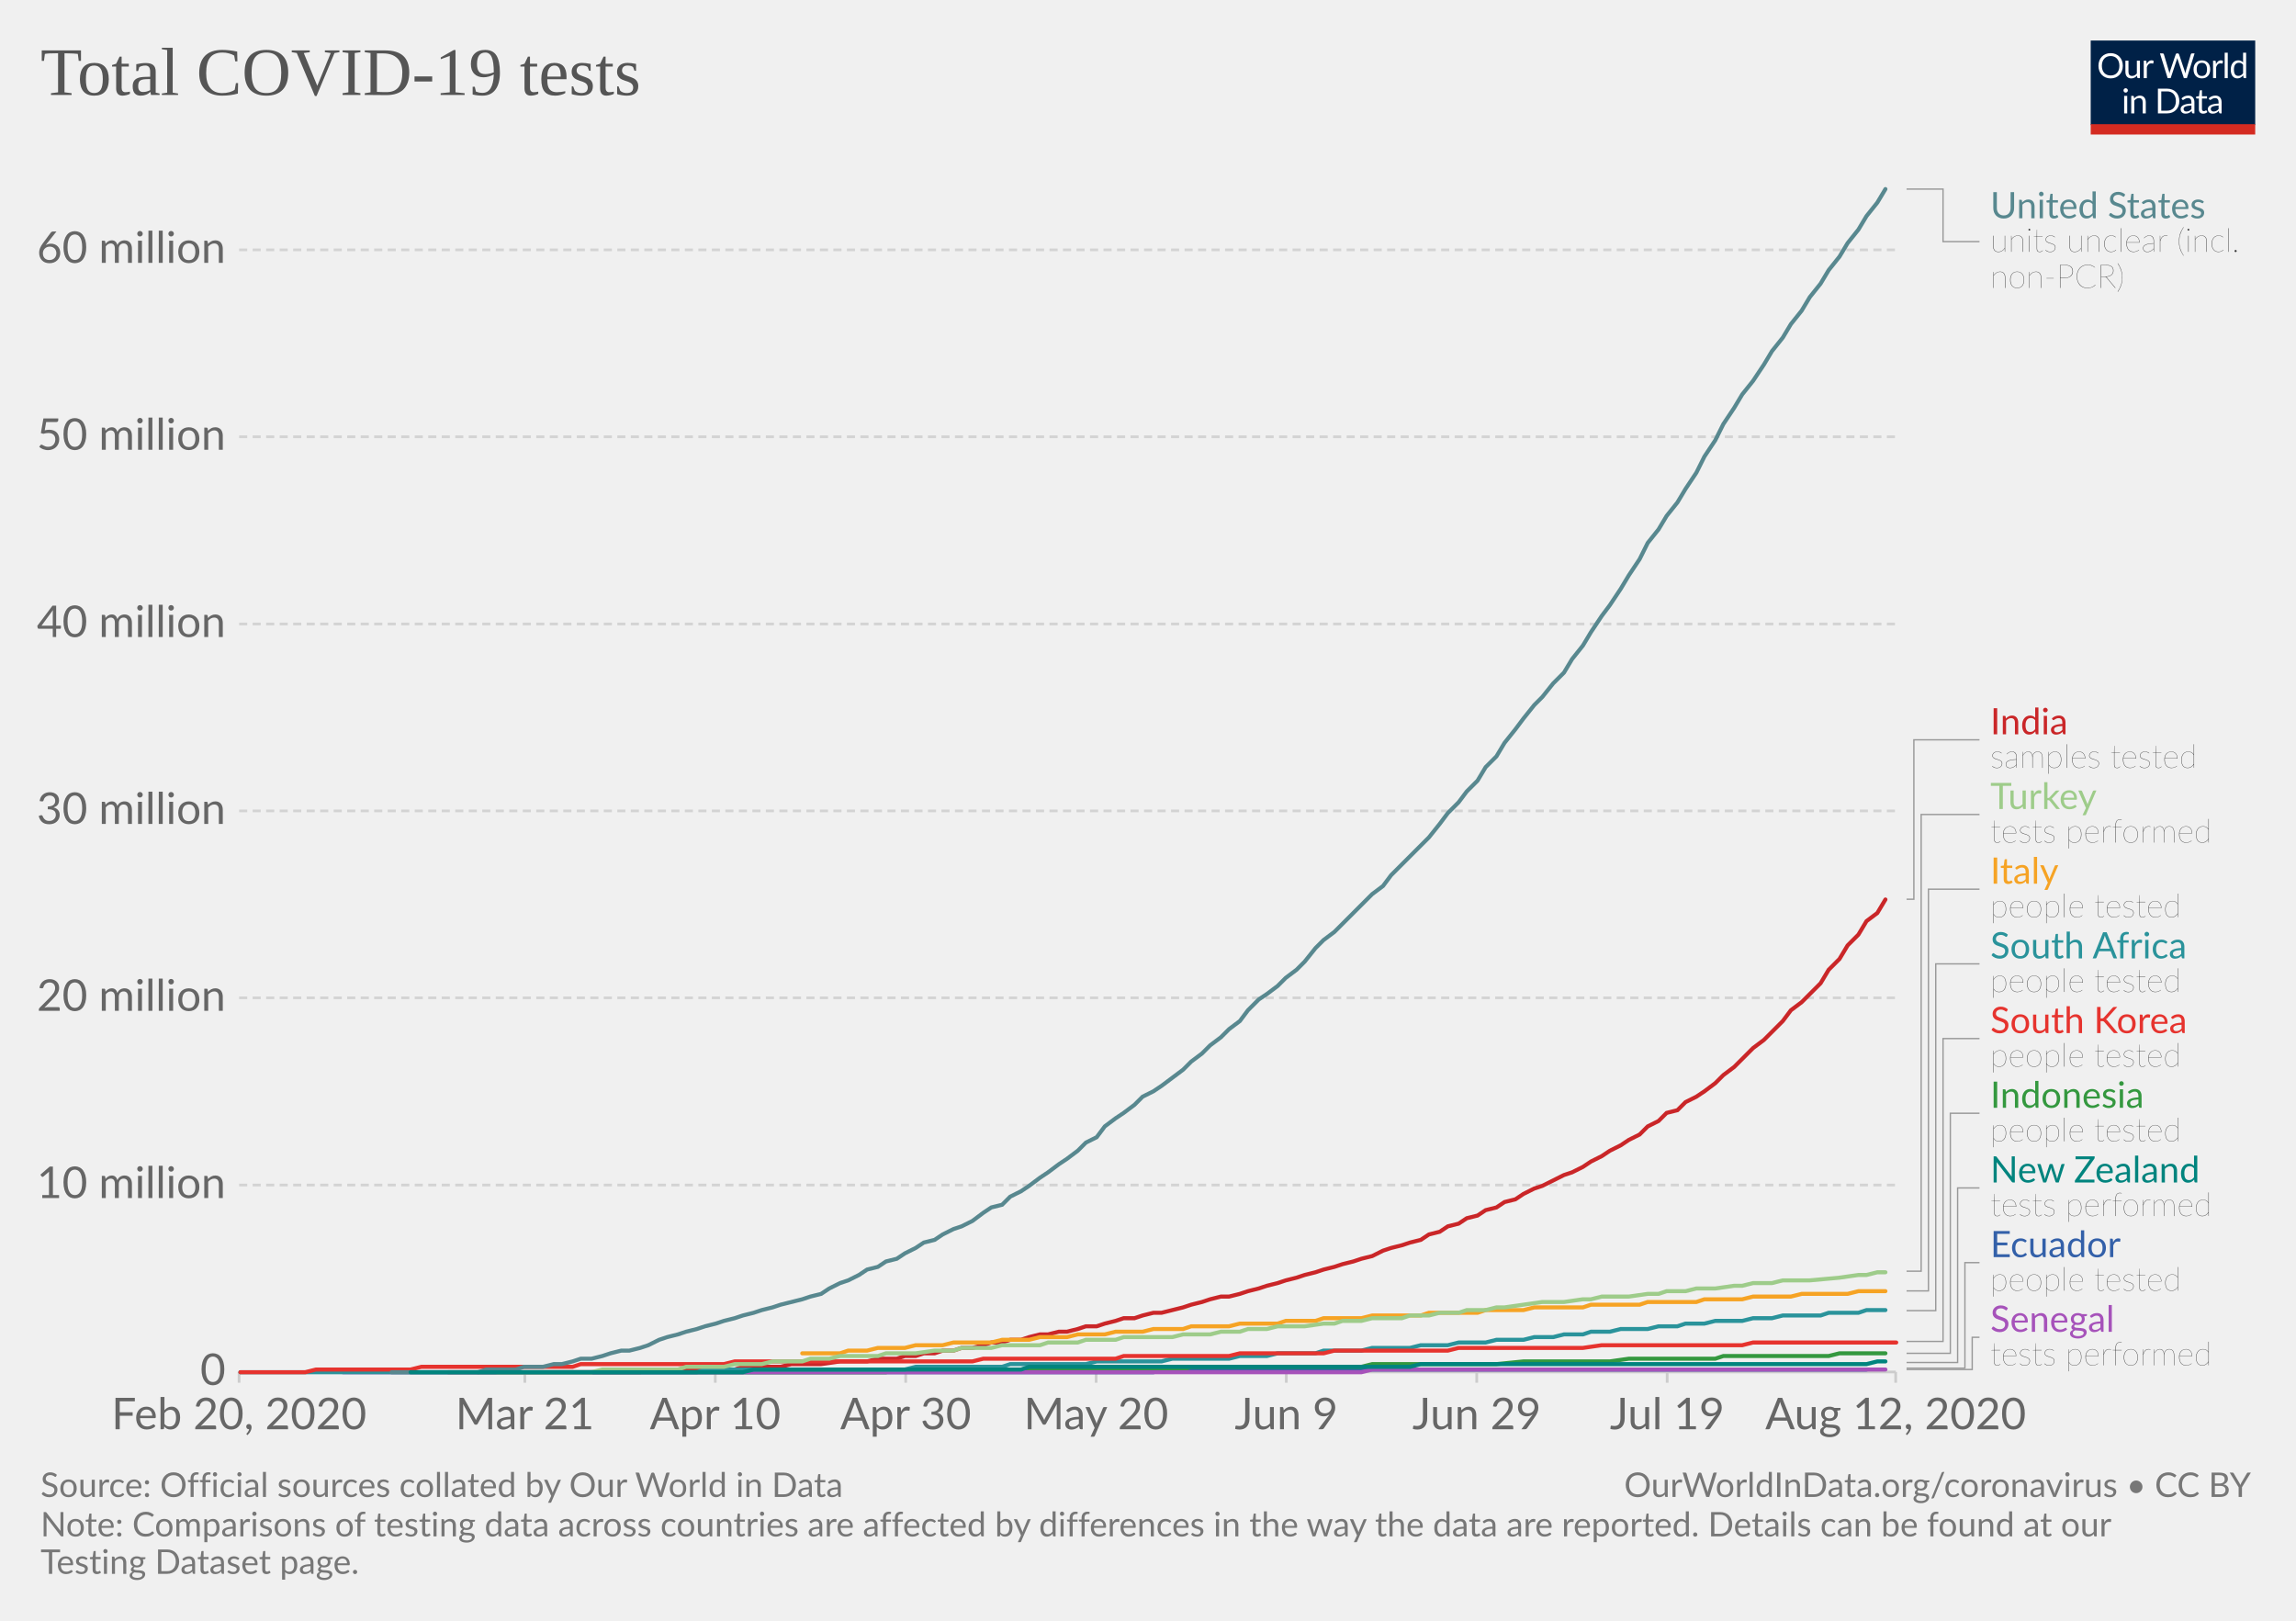
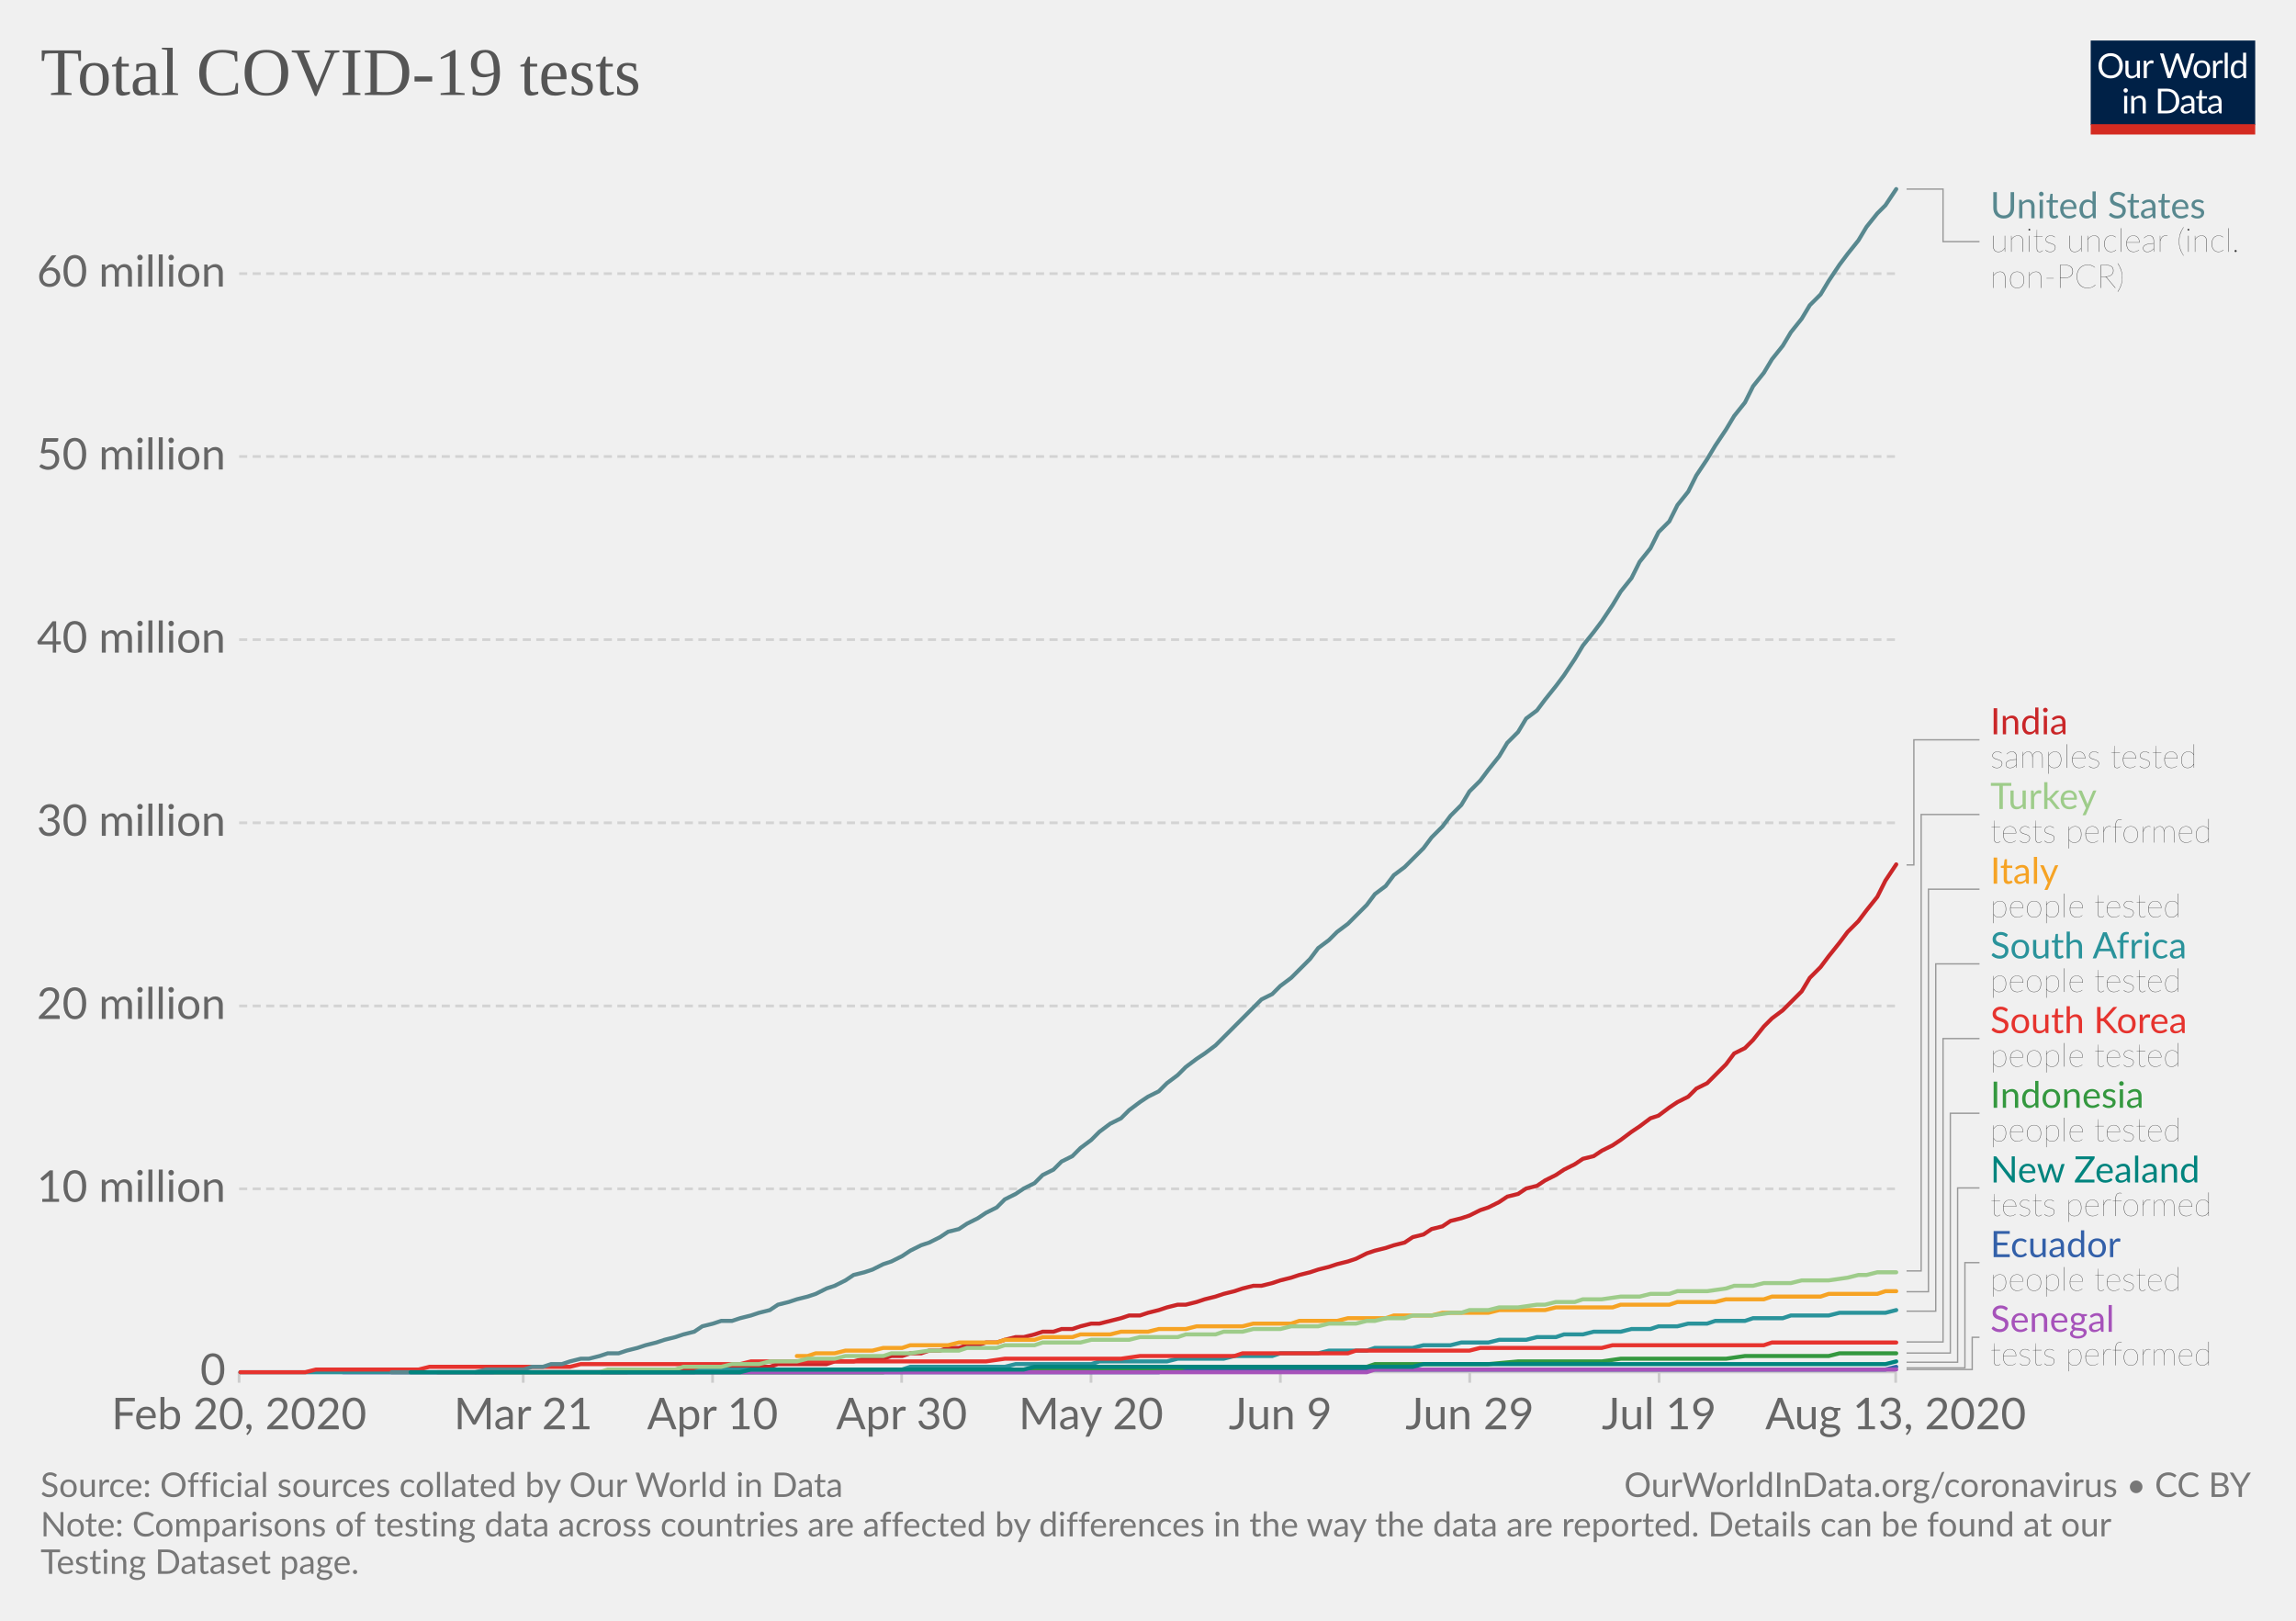
<svg xmlns="http://www.w3.org/2000/svg" version="1.1" style="background-color:#fff;-webkit-font-smoothing:antialiased" width="850" height="600" viewBox="0 0 850 600" font-family="Lato,'Helvetica Neue',Helvetica,Arial,sans-serif" font-size="18" text-rendering="optimizeLegibility">
  <g class="HeaderView">
    <g transform="matrix(.29 0 0 .29 774 15)">
      <svg width="210" height="120" viewBox="0 0 210 120" fill="none">
        <g clip-path="url(#clip0)">
          <path d="M0 0h210v107.89H0V0z" fill="#002147" />
          <path d="M40.98 32.25c0 2.36-.38 4.53-1.12 6.51a14.26 14.26 0 01-8.1 8.4c-1.9.78-4.02 1.17-6.34 1.17a16.6 16.6 0 01-6.33-1.17 14.31 14.31 0 01-8.08-8.4 18.29 18.29 0 01-1.12-6.51c0-2.36.38-4.53 1.12-6.5a14.32 14.32 0 018.07-8.44c1.92-.8 4.03-1.19 6.34-1.19 2.32 0 4.43.4 6.34 1.19 1.92.8 3.56 1.9 4.93 3.34a14.87 14.87 0 013.17 5.1 18.1 18.1 0 011.12 6.5zm-4.38 0c0-1.94-.26-3.68-.8-5.22a10.91 10.91 0 00-2.24-3.89 9.68 9.68 0 00-3.52-2.46 11.95 11.95 0 00-4.62-.86c-1.68 0-3.21.28-4.6.86a9.88 9.88 0 00-3.54 2.46 10.91 10.91 0 00-2.24 3.9c-.53 1.53-.8 3.27-.8 5.2 0 1.94.27 3.68.8 5.22a11.17 11.17 0 002.24 3.9 10.01 10.01 0 003.55 2.44c1.38.56 2.9.83 4.6.83 1.7 0 3.24-.27 4.61-.83a9.8 9.8 0 003.52-2.44 11.17 11.17 0 002.25-3.9c.53-1.54.8-3.28.8-5.21zm26.22-6.54V48H60.5c-.56 0-.9-.27-1.05-.81l-.31-2.4a12.45 12.45 0 01-3.26 2.6c-1.2.64-2.58.96-4.13.96-1.22 0-2.3-.2-3.24-.6a6.52 6.52 0 01-2.33-1.7 7.37 7.37 0 01-1.43-2.67c-.3-1.04-.46-2.2-.46-3.45V25.7h3.91v14.22c0 1.68.38 2.99 1.15 3.91.77.93 1.96 1.39 3.54 1.39 1.16 0 2.24-.27 3.23-.82a10.42 10.42 0 002.8-2.28V25.7h3.91zm8.61 4.47a9.94 9.94 0 012.6-3.56 5.64 5.64 0 013.76-1.3c.47 0 .92.05 1.34.15.44.1.83.27 1.17.49l-.3 2.92c-.09.37-.3.55-.66.55-.2 0-.5-.04-.9-.13a6.21 6.21 0 00-3.24.18c-.54.2-1.03.5-1.47.92-.42.4-.81.9-1.17 1.5-.33.58-.64 1.26-.92 2.02V48H67.7V25.71h2.25c.42 0 .72.08.88.25.16.16.27.44.33.83l.26 3.39zm61.16-13.7L122.75 48h-3.82l-7.99-24.05a21.95 21.95 0 01-.42-1.58 38.36 38.36 0 01-.44 1.58L102.05 48h-3.83L88.4 16.47h3.54c.38 0 .7.1.95.29.26.2.43.43.5.73l6.52 21.9c.1.4.2.83.28 1.28.1.46.2.94.29 1.46l.3-1.46c.12-.47.25-.9.38-1.27l7.41-21.91c.1-.25.26-.48.51-.69.27-.22.58-.33.95-.33h1.23c.38 0 .69.1.92.29.24.2.41.43.53.73l7.4 21.9a28.4 28.4 0 01.68 2.62 29.52 29.52 0 01.52-2.61l6.54-21.91c.07-.27.23-.5.48-.7.27-.21.58-.32.95-.32h3.32zm9.35 8.88c1.63 0 3.1.27 4.4.82a9.43 9.43 0 015.46 5.94c.5 1.4.74 2.98.74 4.73 0 1.76-.25 3.34-.74 4.75a9.43 9.43 0 01-5.46 5.92c-1.3.52-2.77.79-4.4.79-1.64 0-3.12-.27-4.44-.8a9.42 9.42 0 01-3.35-2.3c-.92-1-1.63-2.2-2.13-3.61-.49-1.41-.73-3-.73-4.75s.24-3.33.73-4.73c.5-1.43 1.2-2.64 2.13-3.63a9.4 9.4 0 013.35-2.31c1.32-.55 2.8-.82 4.44-.82zm0 19.89c2.2 0 3.84-.73 4.93-2.2 1.08-1.48 1.63-3.54 1.63-6.18 0-2.66-.55-4.72-1.63-6.2-1.09-1.49-2.73-2.23-4.93-2.23-1.12 0-2.09.2-2.93.57a5.7 5.7 0 00-2.06 1.65 7.5 7.5 0 00-1.24 2.67c-.26 1.04-.4 2.22-.4 3.54 0 2.64.55 4.7 1.64 6.18 1.1 1.47 2.76 2.2 4.99 2.2zm17.97-15.07a9.94 9.94 0 012.6-3.56 5.64 5.64 0 013.76-1.3c.47 0 .91.05 1.34.15.44.1.83.27 1.16.49l-.28 2.92c-.09.37-.31.55-.66.55-.2 0-.5-.04-.9-.13a6.2 6.2 0 00-3.24.18c-.54.2-1.03.5-1.47.92-.43.4-.82.9-1.17 1.5a13.1 13.1 0 00-.92 2.02V48h-3.94V25.71h2.24c.43 0 .72.08.88.25.17.16.28.44.33.83l.27 3.39zm15.04-14.59V48h-3.92V15.6h3.92zm19.55 15.43a6.22 6.22 0 00-2.38-2.05 6.7 6.7 0 00-2.86-.6c-2.07 0-3.66.75-4.77 2.23-1.12 1.48-1.68 3.6-1.68 6.33 0 1.46.13 2.7.38 3.74a7.29 7.29 0 001.1 2.56 4.35 4.35 0 001.78 1.45c.7.3 1.5.46 2.4.46 1.29 0 2.41-.3 3.36-.88a9.6 9.6 0 002.67-2.49V31.02zm3.91-15.43V48h-2.33c-.56 0-.9-.27-1.06-.81l-.35-2.71a12.13 12.13 0 01-3.25 2.77 8.28 8.28 0 01-4.23 1.06 7.31 7.31 0 01-6.14-2.9c-.73-.96-1.3-2.15-1.69-3.57a18.35 18.35 0 01.07-9.48 11.29 11.29 0 011.89-3.7 8.7 8.7 0 017.06-3.34 7.96 7.96 0 016.12 2.62V15.59h3.91zM46.61 70.71V93H42.7V70.71h3.91zm.84-7c0 .39-.08.75-.24 1.09a2.81 2.81 0 01-1.52 1.47 2.67 2.67 0 01-2.16 0 2.9 2.9 0 01-1.45-1.47 2.67 2.67 0 010-2.16c.15-.35.35-.65.6-.9.25-.27.53-.47.85-.62a2.67 2.67 0 012.16 0c.35.15.65.35.9.62.27.25.47.55.62.9.16.34.24.7.24 1.08zm7.97 10.24c.49-.54 1-1.04 1.54-1.48a9.85 9.85 0 013.66-1.84 8.96 8.96 0 015.43.35c.94.4 1.72.97 2.33 1.71a7.36 7.36 0 011.43 2.67c.32 1.04.49 2.19.49 3.45V93h-3.94V78.81c0-1.69-.4-3-1.17-3.92-.76-.93-1.93-1.4-3.5-1.4a6.6 6.6 0 00-3.25.83c-1 .56-1.92 1.31-2.77 2.27V93h-3.94V70.71h2.35c.56 0 .9.28 1.04.82l.3 2.42zm57.7 3.3c0 2.36-.37 4.5-1.11 6.44a14.3 14.3 0 01-3.17 4.98 14.1 14.1 0 01-4.93 3.2c-1.9.76-4.02 1.13-6.33 1.13H85.8V61.47h11.77c2.31 0 4.42.39 6.33 1.15a13.8 13.8 0 018.1 8.18 17.75 17.75 0 011.12 6.45zm-4.37 0c0-1.94-.26-3.67-.8-5.2a10.94 10.94 0 00-2.23-3.87 9.57 9.57 0 00-3.53-2.42 12.23 12.23 0 00-4.61-.83h-7.5v24.62h7.5c1.7 0 3.24-.28 4.61-.84a9.7 9.7 0 003.53-2.4 10.94 10.94 0 002.24-3.87c.53-1.53.8-3.26.8-5.2zm19.8 5.72c-1.8.06-3.34.2-4.62.44-1.26.22-2.3.51-3.1.88-.8.36-1.37.8-1.74 1.3-.35.5-.53 1.05-.53 1.67 0 .58.1 1.1.3 1.52a3 3 0 00.76 1.05c.34.27.73.46 1.17.6.45.11.94.17 1.45.17a7.28 7.28 0 003.5-.81 11.95 11.95 0 002.82-2.2v-4.62zm-12.65-9.11a12.73 12.73 0 013.98-2.66c1.43-.59 3-.88 4.73-.88 1.25 0 2.36.2 3.33.61a6.81 6.81 0 013.94 4.38c.33 1.04.5 2.19.5 3.43V93h-1.74a1.8 1.8 0 01-.88-.18c-.2-.13-.36-.38-.48-.74l-.44-2.12c-.59.55-1.16 1.03-1.72 1.46a9.48 9.48 0 01-3.74 1.7c-.69.15-1.46.23-2.3.23-.87 0-1.69-.12-2.45-.35a5.34 5.34 0 01-3.34-2.93 6.64 6.64 0 01-.49-2.64c0-.88.25-1.72.73-2.53a6.33 6.33 0 012.35-2.17c1.09-.63 2.5-1.15 4.25-1.54 1.75-.41 3.89-.65 6.42-.7v-1.75c0-1.73-.37-3.03-1.12-3.91-.75-.9-1.84-1.34-3.28-1.34-.97 0-1.78.12-2.44.37-.64.23-1.2.5-1.7.81l-1.23.82c-.33.23-.67.35-1 .35-.27 0-.5-.07-.69-.2a2.1 2.1 0 01-.48-.53l-.7-1.25zm27.67 19.5c-1.76 0-3.12-.5-4.07-1.48-.94-.98-1.41-2.4-1.41-4.25V74h-2.68a.9.9 0 01-.6-.2c-.16-.14-.24-.36-.24-.66v-1.56l3.65-.46.9-6.89a.9.9 0 01.29-.52.88.88 0 01.62-.22H142v7.67h6.44V74H142v13.38c0 .94.22 1.63.68 2.09.45.45 1.04.68 1.76.68a3.21 3.21 0 001.85-.53l.55-.35c.16-.12.3-.18.41-.18.2 0 .4.13.55.38l1.15 1.87a7.45 7.45 0 01-2.44 1.5c-.96.35-1.94.52-2.95.52zm19.68-10.4c-1.8.07-3.34.21-4.62.45-1.26.22-2.3.51-3.1.88-.8.36-1.37.8-1.74 1.3-.35.5-.53 1.05-.53 1.67 0 .58.1 1.1.3 1.52.18.42.44.77.76 1.05.34.27.73.46 1.17.6.45.11.94.17 1.45.17a7.3 7.3 0 003.5-.81 12.04 12.04 0 002.82-2.2v-4.62zm-12.65-9.1a12.72 12.72 0 013.99-2.66c1.42-.59 3-.88 4.72-.88 1.25 0 2.36.2 3.33.61a6.81 6.81 0 013.94 4.38c.33 1.04.5 2.19.5 3.43V93h-1.74a1.8 1.8 0 01-.88-.18c-.2-.13-.36-.38-.48-.74l-.44-2.12c-.59.55-1.16 1.03-1.72 1.46a9.48 9.48 0 01-3.74 1.7c-.69.15-1.46.23-2.3.23-.87 0-1.69-.12-2.45-.35a5.33 5.33 0 01-3.34-2.93 6.62 6.62 0 01-.49-2.64c0-.88.25-1.72.73-2.53a6.33 6.33 0 012.35-2.17c1.09-.63 2.5-1.15 4.25-1.54a31.2 31.2 0 016.42-.7v-1.75c0-1.73-.37-3.03-1.12-3.91-.75-.9-1.84-1.34-3.28-1.34-.97 0-1.78.12-2.44.37-.64.23-1.2.5-1.7.81-.46.3-.87.57-1.22.82-.34.23-.68.35-1.02.35-.26 0-.49-.07-.68-.2a1.88 1.88 0 01-.48-.53l-.7-1.25z" fill="#fff" />
          <path fill="#D42B21" d="M0 106.79h210V120H0z" />
        </g>
        <defs>
          <clipPath id="clip0">
            <path fill="#fff" d="M0 0h210v120H0z" />
          </clipPath>
        </defs>
      </svg>
    </g>
    <a href="https://ourworldindata.org/grapher/full-list-total-tests-for-covid-19" target="_blank" font-family="&quot;Playfair Display&quot;,Georgia,&quot;Times New Roman&quot;,serif">
      <text font-size="25.2" x="15" y="35.2" fill="#555">
        <tspan x="15" y="35.16">Total COVID-19 tests</tspan>
      </text>
    </a>
  </g>
  <g class="LineChart">
    <defs>
      <clipPath id="a">
        <path d="M78.53 0h830v918.2h-830z" />
      </clipPath>
    </defs>
    <g class="AxisBoxView">
      <g class="HorizontalAxis">
-         <path stroke="#ccc" d="M88.5 507.9v4M194.3 507.9v4M264.8 507.9v4M335.3 507.9v4M405.8 507.9v4M476.2 507.9v4M546.7 507.9v4M617.2 507.9v4M701.8 507.9v4" />
+         <path stroke="#ccc" d="M88.5 507.9v4M193.7 507.9v4M263.8 507.9v4M333.8 507.9v4M403.9 507.9v4M474 507.9v4M544.1 507.9v4M614.2 507.9v4M701.8 507.9v4" />
        <text x="88.5" y="529.1" fill="#666" text-anchor="middle" font-size="16.2">Feb 20, 2020</text>
-         <text x="194.3" y="529.1" fill="#666" text-anchor="middle" font-size="16.2">Mar 21</text>
-         <text x="264.8" y="529.1" fill="#666" text-anchor="middle" font-size="16.2">Apr 10</text>
-         <text x="335.3" y="529.1" fill="#666" text-anchor="middle" font-size="16.2">Apr 30</text>
-         <text x="405.8" y="529.1" fill="#666" text-anchor="middle" font-size="16.2">May 20</text>
-         <text x="476.2" y="529.1" fill="#666" text-anchor="middle" font-size="16.2">Jun 9</text>
-         <text x="546.7" y="529.1" fill="#666" text-anchor="middle" font-size="16.2">Jun 29</text>
-         <text x="617.2" y="529.1" fill="#666" text-anchor="middle" font-size="16.2">Jul 19</text>
-         <text x="701.8" y="529.1" fill="#666" text-anchor="middle" font-size="16.2">Aug 12, 2020</text>
+         <text x="193.7" y="529.1" fill="#666" text-anchor="middle" font-size="16.2">Mar 21</text>
+         <text x="263.8" y="529.1" fill="#666" text-anchor="middle" font-size="16.2">Apr 10</text>
+         <text x="333.8" y="529.1" fill="#666" text-anchor="middle" font-size="16.2">Apr 30</text>
+         <text x="403.9" y="529.1" fill="#666" text-anchor="middle" font-size="16.2">May 20</text>
+         <text x="474" y="529.1" fill="#666" text-anchor="middle" font-size="16.2">Jun 9</text>
+         <text x="544.1" y="529.1" fill="#666" text-anchor="middle" font-size="16.2">Jun 29</text>
+         <text x="614.2" y="529.1" fill="#666" text-anchor="middle" font-size="16.2">Jul 19</text>
+         <text x="701.8" y="529.1" fill="#666" text-anchor="middle" font-size="16.2">Aug 13, 2020</text>
      </g>
      <g class="VerticalAxis" fill="#666" dominant-baseline="middle" text-anchor="end" font-size="16.2">
        <text x="83.53" y="507.9">0</text>
-         <text x="83.53" y="438.7">10 million</text>
-         <text x="83.53" y="369.4">20 million</text>
-         <text x="83.53" y="300.2">30 million</text>
-         <text x="83.53" y="231">40 million</text>
-         <text x="83.53" y="161.7">50 million</text>
-         <text x="83.53" y="92.5">60 million</text>
+         <text x="83.53" y="440.1">10 million</text>
+         <text x="83.53" y="372.4">20 million</text>
+         <text x="83.53" y="304.6">30 million</text>
+         <text x="83.53" y="236.8">40 million</text>
+         <text x="83.53" y="169">50 million</text>
+         <text x="83.53" y="101.3">60 million</text>
      </g>
      <g class="AxisGridLines horizontalLines">
        <path stroke="#ccc" d="M88.53 507.9h613.3" />
-         <path stroke="#d3d3d3" stroke-dasharray="3,2" d="M88.53 438.7h613.3M88.53 369.4h613.3M88.53 300.2h613.3M88.53 231h613.3M88.53 161.7h613.3M88.53 92.5h613.3" />
+         <path stroke="#d3d3d3" stroke-dasharray="3,2" d="M88.53 440.1h613.3M88.53 372.4h613.3M88.53 304.6h613.3M88.53 236.8h613.3M88.53 169h613.3M88.53 101.3h613.3" />
      </g>
    </g>
    <g clip-path="url(#a)">
      <g class="HeightedLegend" cursor="pointer">
        <g class="legendMark">
          <g class="indicator">
            <path d="M705.83 70h13.5v19.45h13.5" stroke="#999" stroke-width=".5" fill="none" />
          </g>
          <text font-size="13.5" x="736.8" y="80.8" fill="#58888f">
            <tspan x="736.83" y="80.8">United States</tspan>
          </text>
          <text font-size="12.15" x="736.8" y="93.2" fill="#333" class="textAnnotation" font-weight="lighter">
            <tspan x="736.83" y="93.22">units unclear (incl.</tspan>
            <tspan x="736.83" y="106.59">non-PCR)</tspan>
          </text>
        </g>
        <g class="legendMark">
          <g class="indicator">
-             <path d="M705.83 332.9h2.7v-59.02h24.3" stroke="#999" stroke-width=".5" fill="none" />
+             <path d="M705.83 320.2h2.7v-46.32h24.3" stroke="#999" stroke-width=".5" fill="none" />
          </g>
          <text font-size="13.5" x="736.8" y="271.9" fill="#ca2628">
            <tspan x="736.83" y="271.85">India</tspan>
          </text>
          <text font-size="12.15" x="736.8" y="284.3" fill="#333" class="textAnnotation" font-weight="lighter">
            <tspan x="736.83" y="284.27">samples tested</tspan>
          </text>
        </g>
        <g class="legendMark">
          <g class="indicator">
-             <path d="M705.83 470.6h5.4V301.53h21.6" stroke="#999" stroke-width=".5" fill="none" />
+             <path d="M705.83 470.5h5.4V301.53h21.6" stroke="#999" stroke-width=".5" fill="none" />
          </g>
          <text font-size="13.5" x="736.8" y="299.5" fill="#9ecc8a">
            <tspan x="736.83" y="299.5">Turkey</tspan>
          </text>
          <text font-size="12.15" x="736.8" y="311.9" fill="#333" class="textAnnotation" font-weight="lighter">
            <tspan x="736.83" y="311.92">tests performed</tspan>
          </text>
        </g>
        <g class="legendMark">
          <g class="indicator">
-             <path d="M705.83 477.9h8.1V329.18h18.9" stroke="#999" stroke-width=".5" fill="none" />
+             <path d="M705.83 478.2h8.1V329.18h18.9" stroke="#999" stroke-width=".5" fill="none" />
          </g>
          <text font-size="13.5" x="736.8" y="327.2" fill="#f6a324">
            <tspan x="736.83" y="327.15">Italy</tspan>
          </text>
          <text font-size="12.15" x="736.8" y="339.6" fill="#333" class="textAnnotation" font-weight="lighter">
            <tspan x="736.83" y="339.57">people tested</tspan>
          </text>
        </g>
        <g class="legendMark">
          <g class="indicator">
-             <path d="M705.83 485.2h10.8V356.83h16.2" stroke="#999" stroke-width=".5" fill="none" />
+             <path d="M705.83 485.4h10.8V356.83h16.2" stroke="#999" stroke-width=".5" fill="none" />
          </g>
          <text font-size="13.5" x="736.8" y="354.8" fill="#2a939b">
            <tspan x="736.83" y="354.8">South Africa</tspan>
          </text>
          <text font-size="12.15" x="736.8" y="367.2" fill="#333" class="textAnnotation" font-weight="lighter">
            <tspan x="736.83" y="367.22">people tested</tspan>
          </text>
        </g>
        <g class="legendMark">
          <g class="indicator">
-             <path d="M705.83 496.6h13.5V384.48h13.5" stroke="#999" stroke-width=".5" fill="none" />
+             <path d="M705.83 496.8h13.5V384.48h13.5" stroke="#999" stroke-width=".5" fill="none" />
          </g>
          <text font-size="13.5" x="736.8" y="382.5" fill="#e6332e">
            <tspan x="736.83" y="382.45">South Korea</tspan>
          </text>
          <text font-size="12.15" x="736.8" y="394.9" fill="#333" class="textAnnotation" font-weight="lighter">
            <tspan x="736.83" y="394.87">people tested</tspan>
          </text>
        </g>
        <g class="legendMark">
          <g class="indicator">
-             <path d="M705.83 501h16.2v-88.87h10.8" stroke="#999" stroke-width=".5" fill="none" />
+             <path d="M705.83 500.9h16.2v-88.77h10.8" stroke="#999" stroke-width=".5" fill="none" />
          </g>
          <text font-size="13.5" x="736.8" y="410.1" fill="#34983f">
            <tspan x="736.83" y="410.1">Indonesia</tspan>
          </text>
          <text font-size="12.15" x="736.8" y="422.5" fill="#333" class="textAnnotation" font-weight="lighter">
            <tspan x="736.83" y="422.52">people tested</tspan>
          </text>
        </g>
        <g class="legendMark">
          <g class="indicator">
-             <path d="M705.83 504.4h18.9v-64.62h8.1" stroke="#999" stroke-width=".5" fill="none" />
+             <path d="M705.83 504.3h18.9v-64.52h8.1" stroke="#999" stroke-width=".5" fill="none" />
          </g>
          <text font-size="13.5" x="736.8" y="437.8" fill="#00847E">
            <tspan x="736.83" y="437.75">New Zealand</tspan>
          </text>
          <text font-size="12.15" x="736.8" y="450.2" fill="#333" class="textAnnotation" font-weight="lighter">
            <tspan x="736.83" y="450.17">tests performed</tspan>
          </text>
        </g>
        <g class="legendMark">
          <g class="indicator">
-             <path d="M705.83 506.5h21.6v-39.07h5.4" stroke="#999" stroke-width=".5" fill="none" />
+             <path d="M705.83 506.4h21.6v-38.97h5.4" stroke="#999" stroke-width=".5" fill="none" />
          </g>
          <text font-size="13.5" x="736.8" y="465.4" fill="#3360a9">
            <tspan x="736.83" y="465.4">Ecuador</tspan>
          </text>
          <text font-size="12.15" x="736.8" y="477.8" fill="#333" class="textAnnotation" font-weight="lighter">
            <tspan x="736.83" y="477.82">people tested</tspan>
          </text>
        </g>
        <g class="legendMark">
          <g class="indicator">
            <path d="M705.83 507h24.3v-11.93h2.7" stroke="#999" stroke-width=".5" fill="none" />
          </g>
          <text font-size="13.5" x="736.8" y="493.1" fill="#a652ba">
            <tspan x="736.83" y="493.05">Senegal</tspan>
          </text>
          <text font-size="12.15" x="736.8" y="505.5" fill="#333" class="textAnnotation" font-weight="lighter">
            <tspan x="736.83" y="505.47">tests performed</tspan>
          </text>
        </g>
      </g>
      <g class="Lines">
        <g class="key-Ecuador_0">
-           <path stroke="#3360a9" stroke-linecap="round" d="M184 508h243l3-1h261" fill="none" stroke-width="1.5" />
+           <path stroke="#3360a9" stroke-linecap="round" d="M183 508h246l3-1h266l4-1" fill="none" stroke-width="1.5" />
        </g>
        <g class="key-India_0">
-           <path stroke="#ca2628" stroke-linecap="round" d="M166 508h71l3-1h32l3-1h14l4-1h11l7-1h10l4-1h7l3-1h4l3-1h4l3-1h4l3-1h4l4-1 3-1h4l3-1h4l3-1 4-1h3l4-1h3l4-1 3-1h4l3-1 4-1 3-1h4l3-1 4-1h3l4-1 4-1 3-1 4-1 3-1 4-1h3l4-1 3-1 4-1 3-1 4-1 3-1 4-1 3-1 4-1 3-1 4-1 3-1 4-1 3-1 4-1 4-2 3-1 4-1 3-1 4-1 3-2 4-1 3-2 4-1 3-2 4-1 3-2 4-1 3-2 4-1 3-2 4-2 3-1 4-2 4-2 3-1 4-2 3-2 4-2 3-2 4-2 3-2 4-2 3-3 4-2 3-3 4-1 3-3 4-2 3-2 4-3 3-3 4-3 3-3 4-4 4-3 3-3 4-4 3-4 4-3 3-3 4-4 3-5 4-4 3-5 4-4 3-5 4-3 3-5" fill="none" stroke-width="1.5" />
+           <path stroke="#ca2628" stroke-linecap="round" d="M162 508h70l4-1h31l4-1h14l3-1h18l3-1h7l4-1h7l3-1h4l3-1h4l3-1h4l3-1h4l3-1h4l3-1h4l3-1 4-1h3l4-1 3-1h4l3-1h4l3-1 4-1h3l4-1 4-1 3-1h4l3-1 4-1 3-1 4-1h3l4-1 3-1 4-1 3-1 4-1 3-1 4-1h3l4-1 3-1 4-1 3-1 4-1 3-1 4-1 3-1 4-1 3-1 4-2 3-1 4-1 3-1 4-1 3-2 4-1 3-2 4-1 3-2 4-1 3-1 4-2 3-1 4-2 3-2 4-1 3-2 4-1 3-2 4-2 3-2 4-2 3-2 4-1 3-2 4-2 3-2 4-3 3-2 4-3 3-1 4-3 3-2 4-2 3-3 4-2 3-3 4-4 3-4 4-2 3-3 4-5 3-3 4-3 3-3 4-4 3-5 4-4 3-4 4-5 3-4 4-4 3-4 4-5 3-6 4-6" fill="none" stroke-width="1.5" />
        </g>
        <g class="key-Indonesia_0">
-           <path stroke="#34983f" stroke-linecap="round" d="M177 508h151l4-1h106l3-1h63l4-1h46l10-1h32l7-1h32l3-1h39l4-1h17" fill="none" stroke-width="1.5" />
+           <path stroke="#34983f" stroke-linecap="round" d="M176 508h151l3-1h106l3-1h67l3-1h42l11-1h31l7-1h39l7-1h31l4-1h21" fill="none" stroke-width="1.5" />
        </g>
        <g class="key-Italy_0">
-           <path stroke="#f6a324" stroke-linecap="round" d="M297 501h14l3-1h7l4-1h10l4-1h10l4-1h14l4-1h10l4-1h10l4-1h10l4-1h10l4-1h11l3-1h14l4-1h14l3-1h11l3-1h14l4-1h18l3-1h18l3-1h14l4-1h18l3-1h18l3-1h18l3-1h14l4-1h14l4-1h17l4-1h10" fill="none" stroke-width="1.5" />
+           <path stroke="#f6a324" stroke-linecap="round" d="M295 502h4l3-1h7l4-1h10l4-1h7l3-1h14l4-1h14l3-1h11l3-1h11l3-1h11l4-1h10l4-1h10l4-1h17l4-1h14l3-1h14l4-1h14l3-1h14l4-1h17l4-1h17l4-1h21l3-1h18l3-1h14l4-1h14l3-1h18l3-1h18l3-1h4" fill="none" stroke-width="1.5" />
        </g>
        <g class="key-Senegal_0">
-           <path stroke="#a652ba" stroke-linecap="round" d="M127 508h377l4-1h190" fill="none" stroke-width="1.5" />
+           <path stroke="#a652ba" stroke-linecap="round" d="M127 508h379l3-1h193" fill="none" stroke-width="1.5" />
        </g>
        <g class="key-South-Africa_0">
-           <path stroke="#2a939b" stroke-linecap="round" d="M89 508h169l3-1h74l4-1h32l3-1h28l4-1h24l4-1h21l4-1h10l4-1h14l3-1h14l4-1h14l4-1h10l4-1h10l4-1h10l4-1h7l4-1h7l3-1h7l4-1h10l4-1h7l3-1h7l4-1h10l4-1h7l4-1h14l3-1h11l3-1h7" fill="none" stroke-width="1.5" />
+           <path stroke="#2a939b" stroke-linecap="round" d="M89 508h168l3-1h74l3-1h35l4-1h28l3-1h25l4-1h17l4-1h14l3-1h14l4-1h14l3-1h14l4-1h10l4-1h10l4-1h10l4-1h7l3-1h7l4-1h10l4-1h7l3-1h7l4-1h7l3-1h11l3-1h11l3-1h14l4-1h17l4-1" fill="none" stroke-width="1.5" />
        </g>
        <g class="key-South-Korea_0">
-           <path stroke="#e6332e" stroke-linecap="round" d="M89 508h24l4-1h35l4-1h56l3-1h53l4-1h88l4-1h49l3-1h39l4-1h31l4-1h42l4-1h46l7-1h52l4-1h53" fill="none" stroke-width="1.5" />
+           <path stroke="#e6332e" stroke-linecap="round" d="M89 508h24l4-1h38l4-1h52l4-1h59l4-1h87l7-1h43l7-1h35l3-1h39l3-1h42l4-1h45l4-1h56l3-1h46" fill="none" stroke-width="1.5" />
        </g>
        <g class="key-Turkey_0">
-           <path stroke="#9ecc8a" stroke-linecap="round" d="M184 508h35l4-1h28l3-1h14l4-1h10l4-1h11l3-1h7l4-1h14l3-1h11l7-1h7l3-1h11l4-1h14l3-1h11l3-1h11l3-1h18l4-1h10l4-1h7l3-1h7l4-1h10l7-1h4l3-1h7l4-1h11l3-1h7l4-1h7l3-1h7l4-1h3l7-1 7-1h8l7-1h3l4-1h10l7-1h4l3-1h7l4-1h7l7-1h3l4-1h7l4-1h10l11-1 7-1h3l4-1h3" fill="none" stroke-width="1.5" />
+           <path stroke="#9ecc8a" stroke-linecap="round" d="M183 508h39l3-1h25l3-1h14l4-1h10l4-1h10l4-1h10l4-1h14l3-1h7l7-1h11l3-1h11l3-1h11l3-1h14l4-1h14l4-1h14l3-1h11l3-1h7l4-1h10l4-1h10l4-1h10l4-1h3l4-1h7l3-1h7l7-1h4l3-1h7l4-1h7l7-1h3l4-1h7l3-1h7l7-1h7l4-1h7l3-1h11l7-1 3-1h7l4-1h10l4-1h10l7-1 4-1h3l4-1h7" fill="none" stroke-width="1.5" />
        </g>
        <g class="key-United-States_0">
-           <path stroke="#58888f" stroke-linecap="round" d="M145 508h32l3-1h11l3-1h7l4-1h3l4-1 3-1h4l4-1 3-1 4-1h3l4-1 3-1 4-2 3-1 4-1 3-1 4-1 3-1 4-1 3-1 4-1 3-1 4-1 3-1 4-1 3-1 4-1 4-1 3-1 4-1 3-2 4-2 3-1 4-2 3-2 4-1 3-2 4-1 3-2 4-2 3-2 4-1 3-2 4-2 3-1 4-2 4-3 3-2 4-1 3-3 4-2 3-2 4-3 3-2 4-3 3-2 4-3 3-3 4-2 3-4 4-3 3-2 4-3 3-3 4-2 3-2 4-3 4-3 3-3 4-3 3-3 4-3 3-3 4-3 3-4 4-4 3-2 4-3 3-3 4-3 3-3 4-5 3-3 4-3 3-3 4-4 3-3 4-4 4-3 3-4 4-4 3-3 4-4 3-3 4-5 3-4 4-4 3-4 4-4 3-5 4-4 3-5 4-5 3-4 4-5 3-3 4-5 4-4 3-5 4-5 3-5 4-6 3-4 4-6 3-5 4-6 3-6 4-5 3-5 4-5 3-5 4-6 3-6 4-6 3-6 4-6 3-5 4-5 4-6 3-5 4-5 3-5 4-5 3-5 4-5 3-5 4-5 3-5 4-5 3-5 4-5 3-5" fill="none" stroke-width="1.5" />
+           <path stroke="#58888f" stroke-linecap="round" d="M145 508h31l4-1h14l3-1h4l3-1h4l3-1 4-1h3l4-1 3-1h4l3-1 4-1 3-1 4-1 3-1 4-1 3-1 4-1 3-2 4-1 3-1h4l3-1 4-1 3-1 4-1 3-2 4-1 3-1 4-1 3-1 4-2 3-1 4-2 3-2 4-1 3-1 4-2 3-1 4-2 3-2 4-2 3-1 4-2 3-2 4-1 3-2 4-2 3-2 4-2 3-3 4-2 3-2 4-2 3-3 4-2 3-3 4-2 3-3 4-3 3-3 4-3 4-2 3-3 4-3 3-2 4-2 3-3 4-3 3-3 4-3 3-2 4-3 3-3 4-4 3-3 4-4 3-3 4-2 3-3 4-3 3-3 4-4 3-4 4-3 3-3 4-3 3-3 4-4 3-4 4-3 3-4 4-3 3-3 4-4 3-4 4-4 3-4 4-4 3-5 4-4 3-4 4-5 3-5 4-4 3-5 4-3 3-4 4-5 3-4 4-6 3-5 4-5 3-4 4-6 3-5 4-5 3-6 4-5 3-6 4-4 3-6 4-5 3-6 4-6 3-5 4-6 3-5 4-5 3-6 4-5 3-5 4-5 3-5 4-5 3-5 4-4 3-5 4-6 3-4 4-5 3-5 4-5 3-3 4-6" fill="none" stroke-width="1.5" />
        </g>
        <g class="key-New-Zealand_0">
-           <path stroke="#00847E" stroke-linecap="round" d="M152 508h123l4-1h99l3-1h141l4-1h165l4-1h3" fill="none" stroke-width="1.5" />
+           <path stroke="#00847E" stroke-linecap="round" d="M152 508h122l4-1h101l4-1h140l4-1h171l4-1" fill="none" stroke-width="1.5" />
        </g>
      </g>
    </g>
  </g>
  <g class="SourcesFooter" fill="#777">
    <g class="clickable" fill="#777">
      <text font-size="12.6" x="15" y="554.2">
        <tspan x="15" y="554.18">Source: Official sources collated by Our World in Data</tspan>
      </text>
    </g>
    <text font-size="12.6" x="15" y="568.8">
      <tspan x="15" y="568.78">Note: Comparisons of testing data across countries are affected by differences in the way the data are reported. Details can be found at our</tspan>
      <tspan x="15" y="582.64">Testing Dataset page.</tspan>
    </text>
    <text font-size="12.6" x="601.3" y="554.2">
      <tspan x="601.27" y="554.18">
        <a target="_blank" href="https://ourworldindata.org/coronavirus" fill="#777">OurWorldInData.org/coronavirus</a> • <a class="cclogo" href="http://creativecommons.org/licenses/by/4.0/deed.en_US" target="_blank" fill="#777">CC BY</a>
      </tspan>
    </text>
  </g>
</svg>
